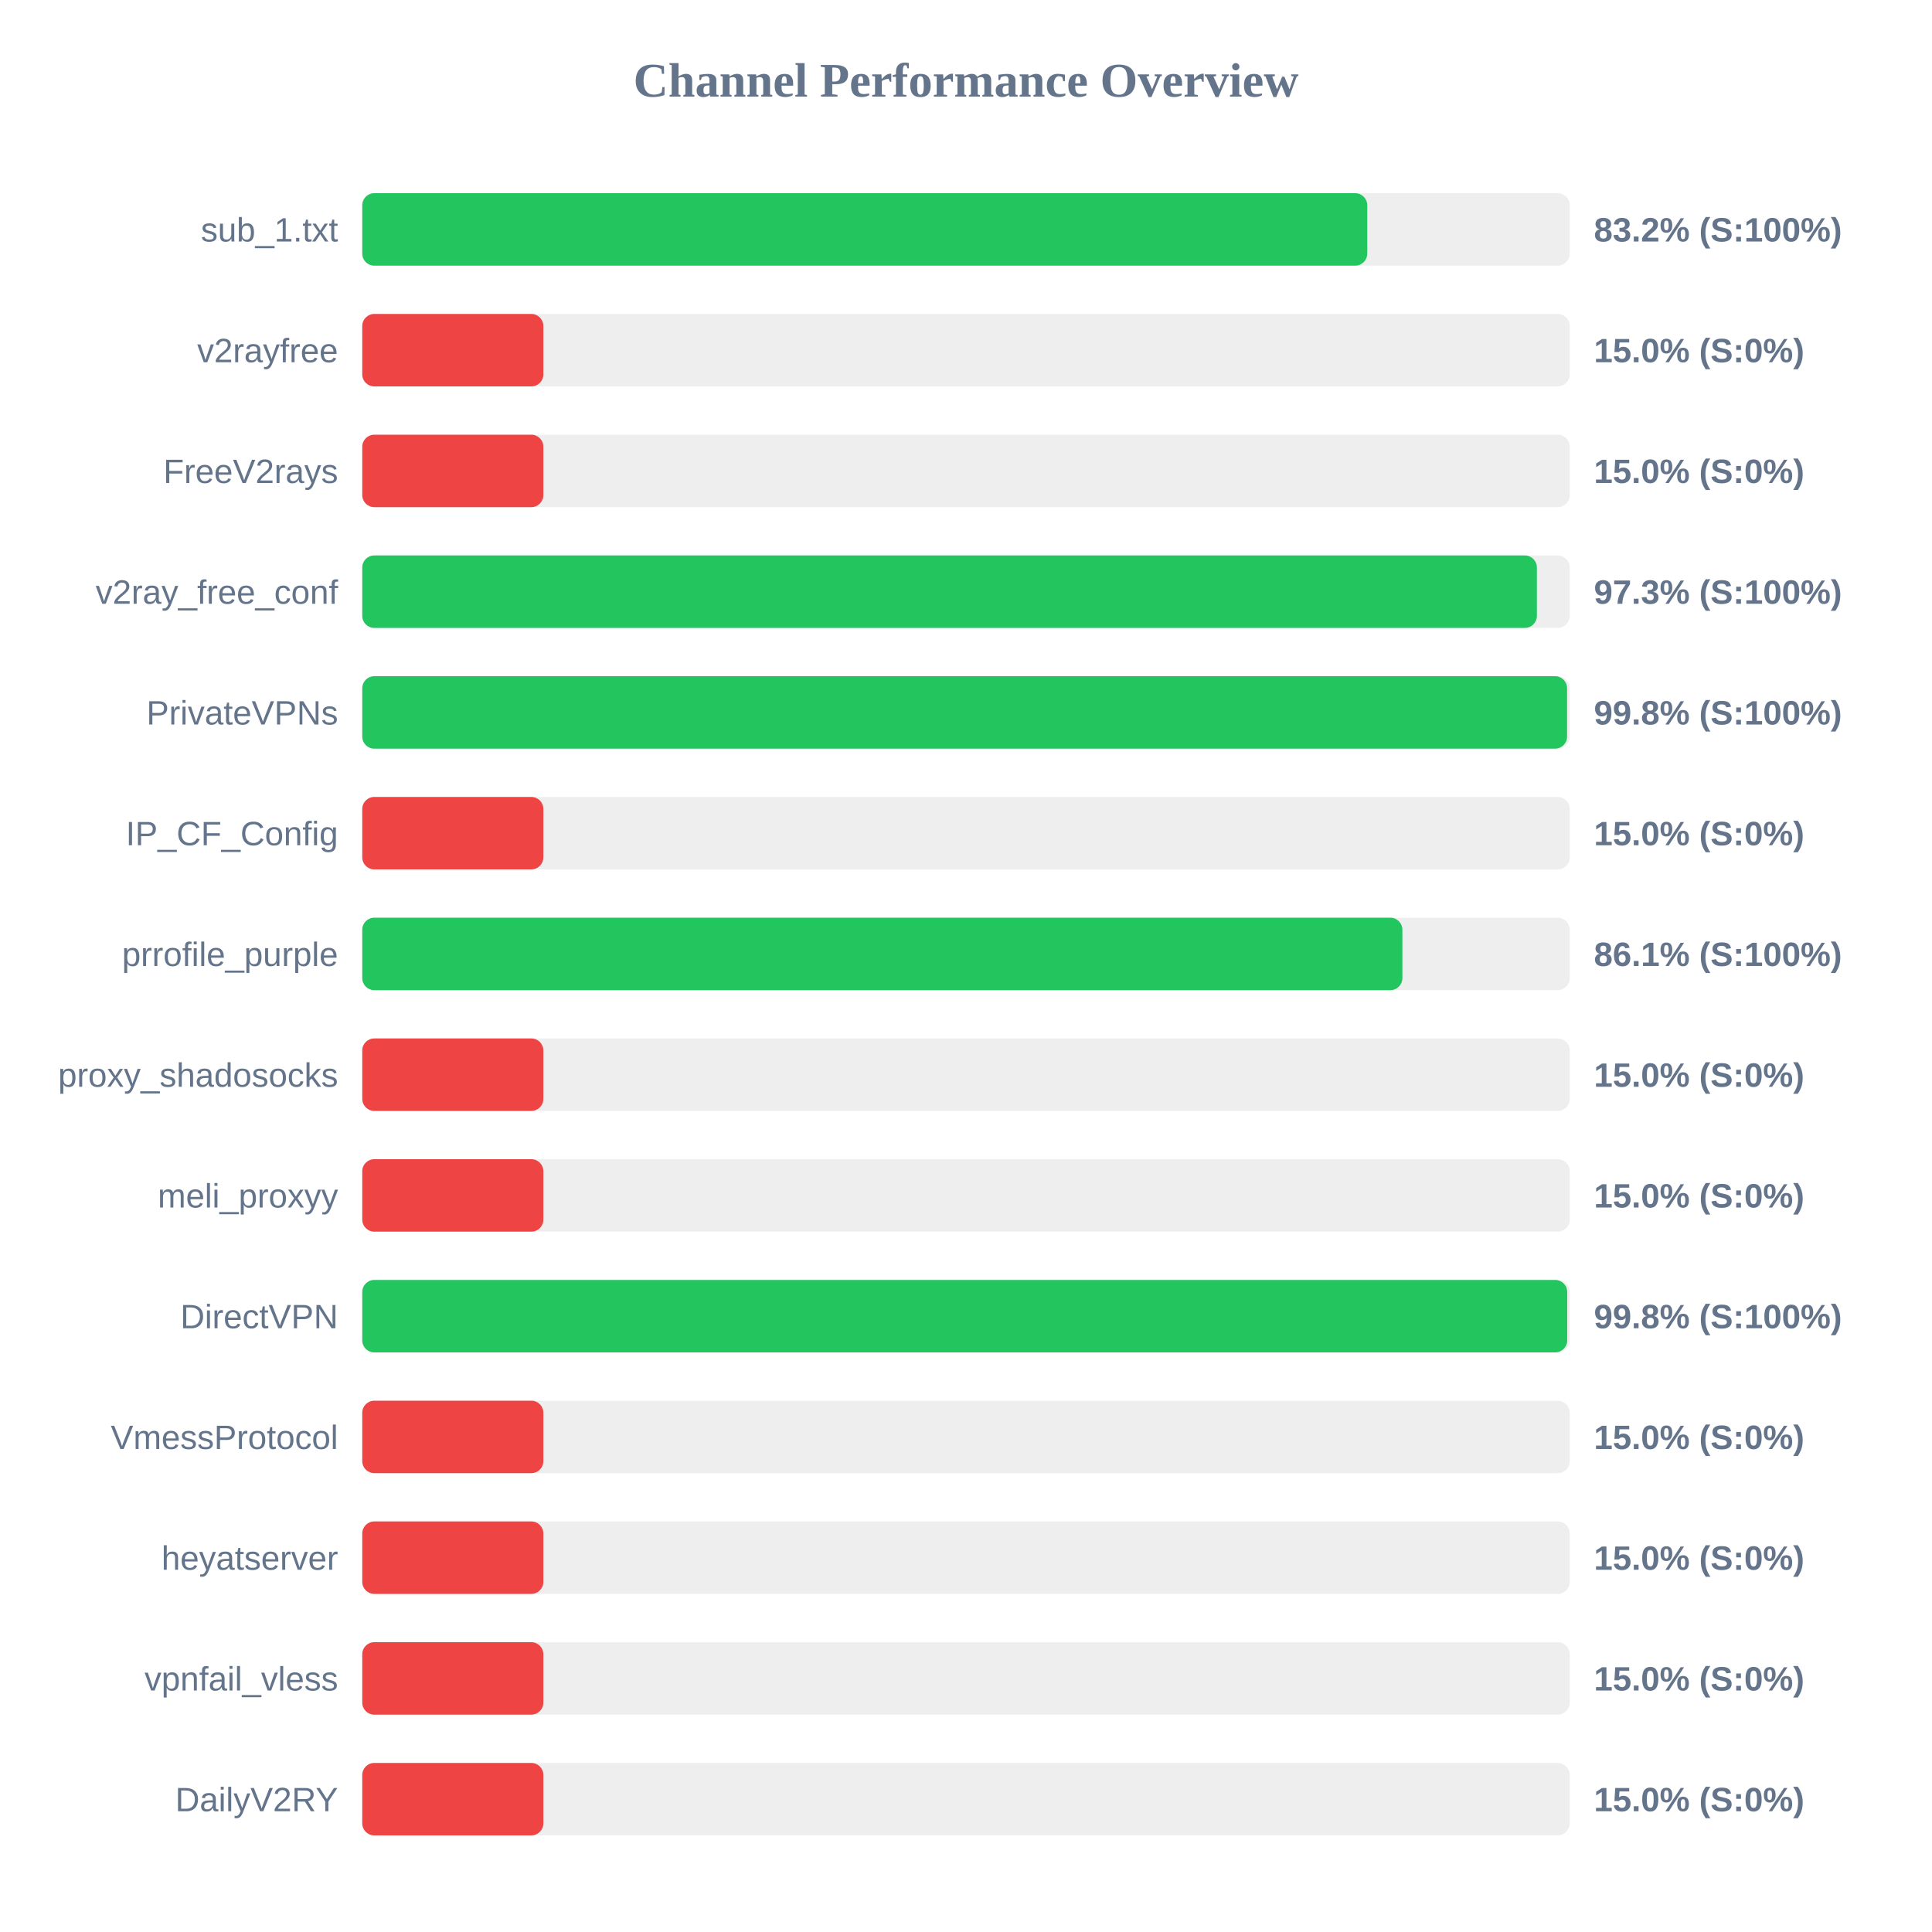
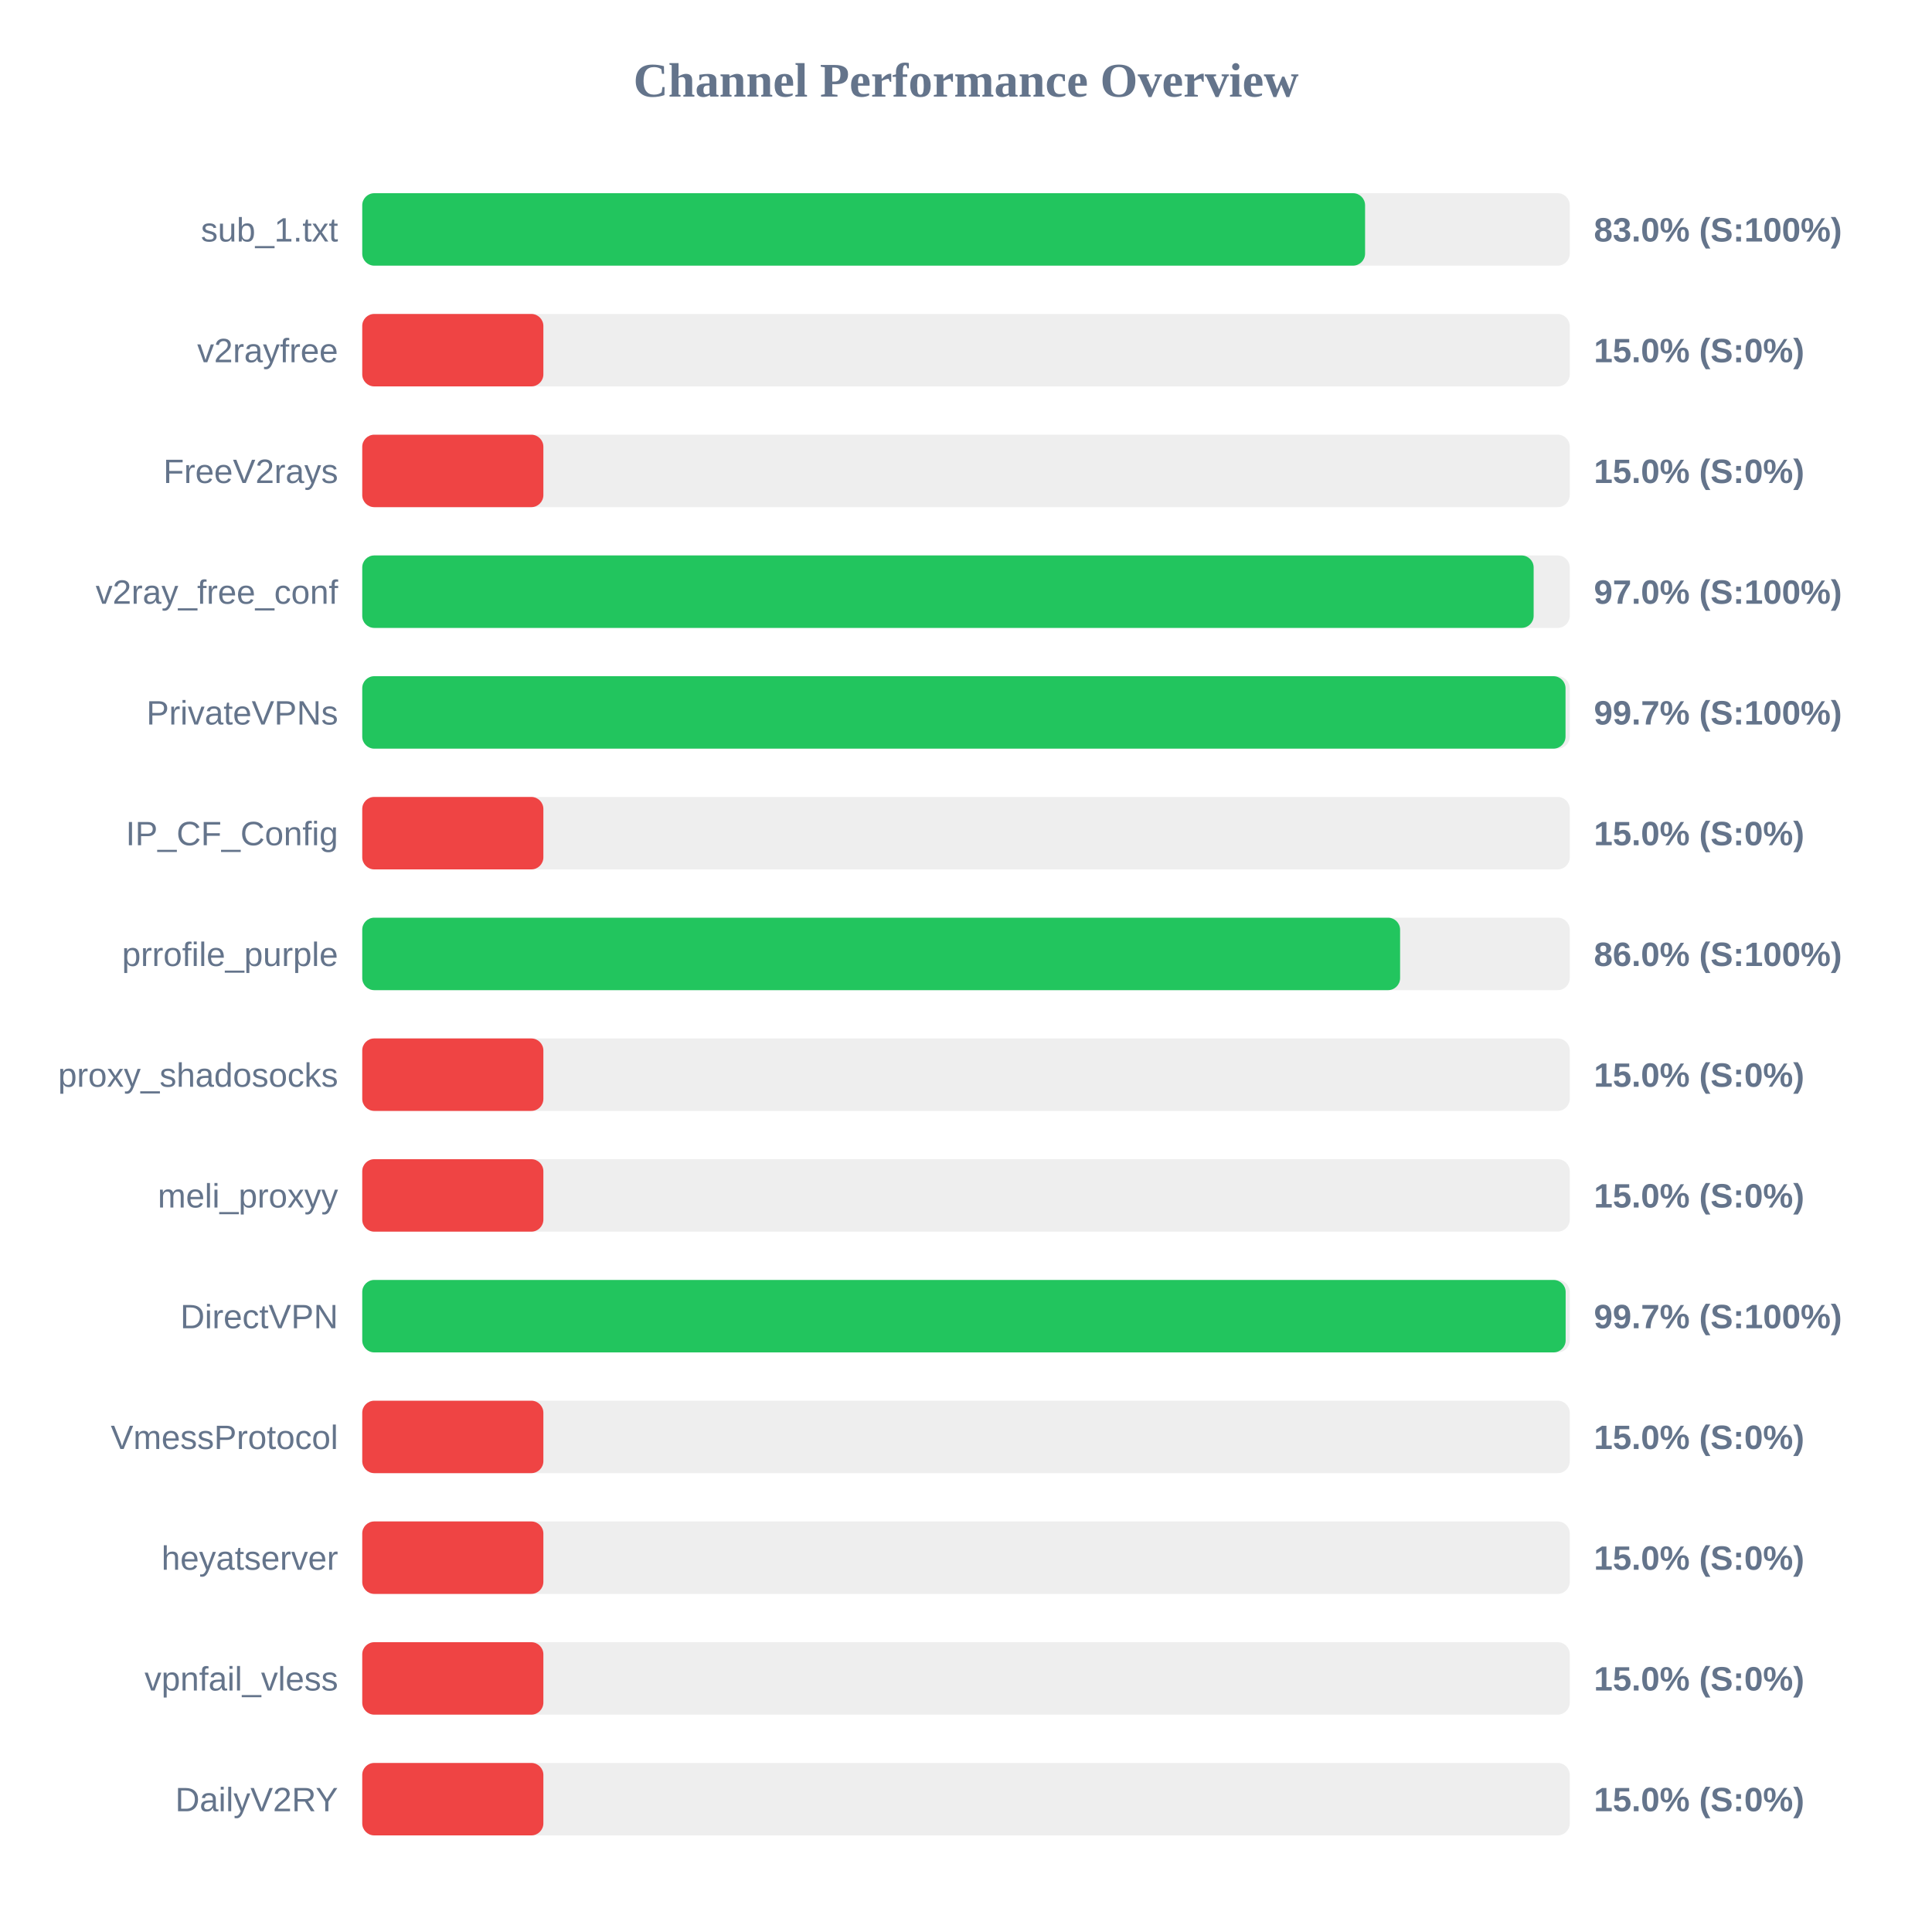
<svg xmlns="http://www.w3.org/2000/svg" width="800" height="800" version="1.1">
  <style>
        .row { font: 14px Arial; fill: #64748b; }
        .score { font: bold 14px Arial; fill: #64748b; }
    </style>
  <text x="400" y="40" text-anchor="middle" font-size="20px" font-weight="bold" fill="#64748b">Channel Performance Overview</text>
  <rect x="150" y="80" width="500" height="30" fill="#eee" rx="5" />
-   <rect x="150" y="80" width="416.15" height="30" fill="#22c55e" rx="5" />
+   <rect x="150" y="80" width="415.25" height="30" fill="#22c55e" rx="5" />
  <text x="140" y="100" text-anchor="end" class="row">sub_1.txt</text>
-   <text x="660" y="100" text-anchor="start" class="score">83.2% (S:100%)</text>
+   <text x="660" y="100" text-anchor="start" class="score">83.0% (S:100%)</text>
  <rect x="150" y="130" width="500" height="30" fill="#eee" rx="5" />
  <rect x="150" y="130" width="75.0" height="30" fill="#ef4444" rx="5" />
  <text x="140" y="150" text-anchor="end" class="row">v2rayfree</text>
  <text x="660" y="150" text-anchor="start" class="score">15.0% (S:0%)</text>
  <rect x="150" y="180" width="500" height="30" fill="#eee" rx="5" />
  <rect x="150" y="180" width="75.0" height="30" fill="#ef4444" rx="5" />
  <text x="140" y="200" text-anchor="end" class="row">FreeV2rays</text>
  <text x="660" y="200" text-anchor="start" class="score">15.0% (S:0%)</text>
  <rect x="150" y="230" width="500" height="30" fill="#eee" rx="5" />
-   <rect x="150" y="230" width="486.4" height="30" fill="#22c55e" rx="5" />
+   <rect x="150" y="230" width="485.05" height="30" fill="#22c55e" rx="5" />
  <text x="140" y="250" text-anchor="end" class="row">v2ray_free_conf</text>
-   <text x="660" y="250" text-anchor="start" class="score">97.3% (S:100%)</text>
+   <text x="660" y="250" text-anchor="start" class="score">97.0% (S:100%)</text>
  <rect x="150" y="280" width="500" height="30" fill="#eee" rx="5" />
-   <rect x="150" y="280" width="498.9" height="30" fill="#22c55e" rx="5" />
+   <rect x="150" y="280" width="498.25" height="30" fill="#22c55e" rx="5" />
  <text x="140" y="300" text-anchor="end" class="row">PrivateVPNs</text>
-   <text x="660" y="300" text-anchor="start" class="score">99.8% (S:100%)</text>
+   <text x="660" y="300" text-anchor="start" class="score">99.7% (S:100%)</text>
  <rect x="150" y="330" width="500" height="30" fill="#eee" rx="5" />
  <rect x="150" y="330" width="75.0" height="30" fill="#ef4444" rx="5" />
  <text x="140" y="350" text-anchor="end" class="row">IP_CF_Config</text>
  <text x="660" y="350" text-anchor="start" class="score">15.0% (S:0%)</text>
  <rect x="150" y="380" width="500" height="30" fill="#eee" rx="5" />
-   <rect x="150" y="380" width="430.7" height="30" fill="#22c55e" rx="5" />
+   <rect x="150" y="380" width="429.75" height="30" fill="#22c55e" rx="5" />
  <text x="140" y="400" text-anchor="end" class="row">prrofile_purple</text>
-   <text x="660" y="400" text-anchor="start" class="score">86.1% (S:100%)</text>
+   <text x="660" y="400" text-anchor="start" class="score">86.0% (S:100%)</text>
  <rect x="150" y="430" width="500" height="30" fill="#eee" rx="5" />
  <rect x="150" y="430" width="75.0" height="30" fill="#ef4444" rx="5" />
  <text x="140" y="450" text-anchor="end" class="row">proxy_shadosocks</text>
  <text x="660" y="450" text-anchor="start" class="score">15.0% (S:0%)</text>
  <rect x="150" y="480" width="500" height="30" fill="#eee" rx="5" />
  <rect x="150" y="480" width="75.0" height="30" fill="#ef4444" rx="5" />
  <text x="140" y="500" text-anchor="end" class="row">meli_proxyy</text>
  <text x="660" y="500" text-anchor="start" class="score">15.0% (S:0%)</text>
  <rect x="150" y="530" width="500" height="30" fill="#eee" rx="5" />
-   <rect x="150" y="530" width="498.95" height="30" fill="#22c55e" rx="5" />
+   <rect x="150" y="530" width="498.3" height="30" fill="#22c55e" rx="5" />
  <text x="140" y="550" text-anchor="end" class="row">DirectVPN</text>
-   <text x="660" y="550" text-anchor="start" class="score">99.8% (S:100%)</text>
+   <text x="660" y="550" text-anchor="start" class="score">99.7% (S:100%)</text>
  <rect x="150" y="580" width="500" height="30" fill="#eee" rx="5" />
  <rect x="150" y="580" width="75.0" height="30" fill="#ef4444" rx="5" />
  <text x="140" y="600" text-anchor="end" class="row">VmessProtocol</text>
  <text x="660" y="600" text-anchor="start" class="score">15.0% (S:0%)</text>
  <rect x="150" y="630" width="500" height="30" fill="#eee" rx="5" />
  <rect x="150" y="630" width="75.0" height="30" fill="#ef4444" rx="5" />
  <text x="140" y="650" text-anchor="end" class="row">heyatserver</text>
  <text x="660" y="650" text-anchor="start" class="score">15.0% (S:0%)</text>
  <rect x="150" y="680" width="500" height="30" fill="#eee" rx="5" />
  <rect x="150" y="680" width="75.0" height="30" fill="#ef4444" rx="5" />
  <text x="140" y="700" text-anchor="end" class="row">vpnfail_vless</text>
  <text x="660" y="700" text-anchor="start" class="score">15.0% (S:0%)</text>
  <rect x="150" y="730" width="500" height="30" fill="#eee" rx="5" />
  <rect x="150" y="730" width="75.0" height="30" fill="#ef4444" rx="5" />
  <text x="140" y="750" text-anchor="end" class="row">DailyV2RY</text>
  <text x="660" y="750" text-anchor="start" class="score">15.0% (S:0%)</text>
</svg>
